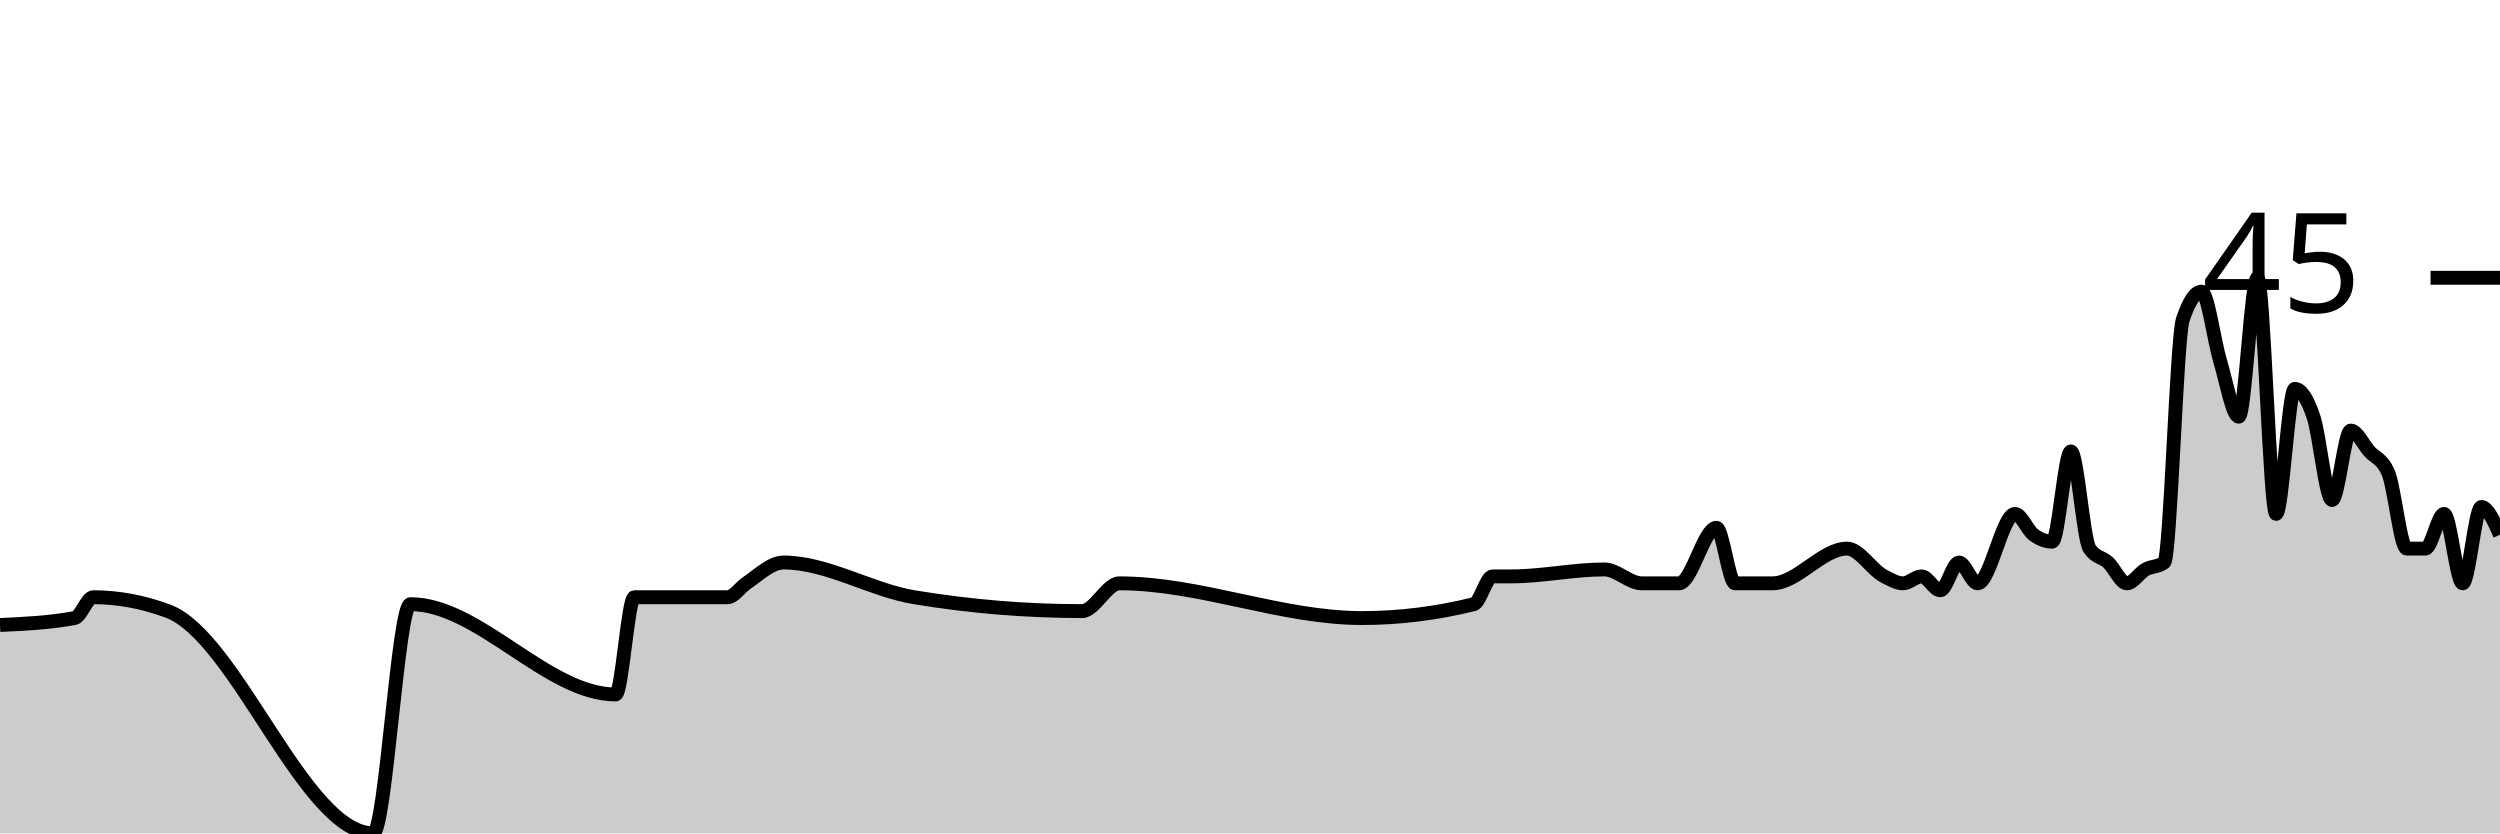
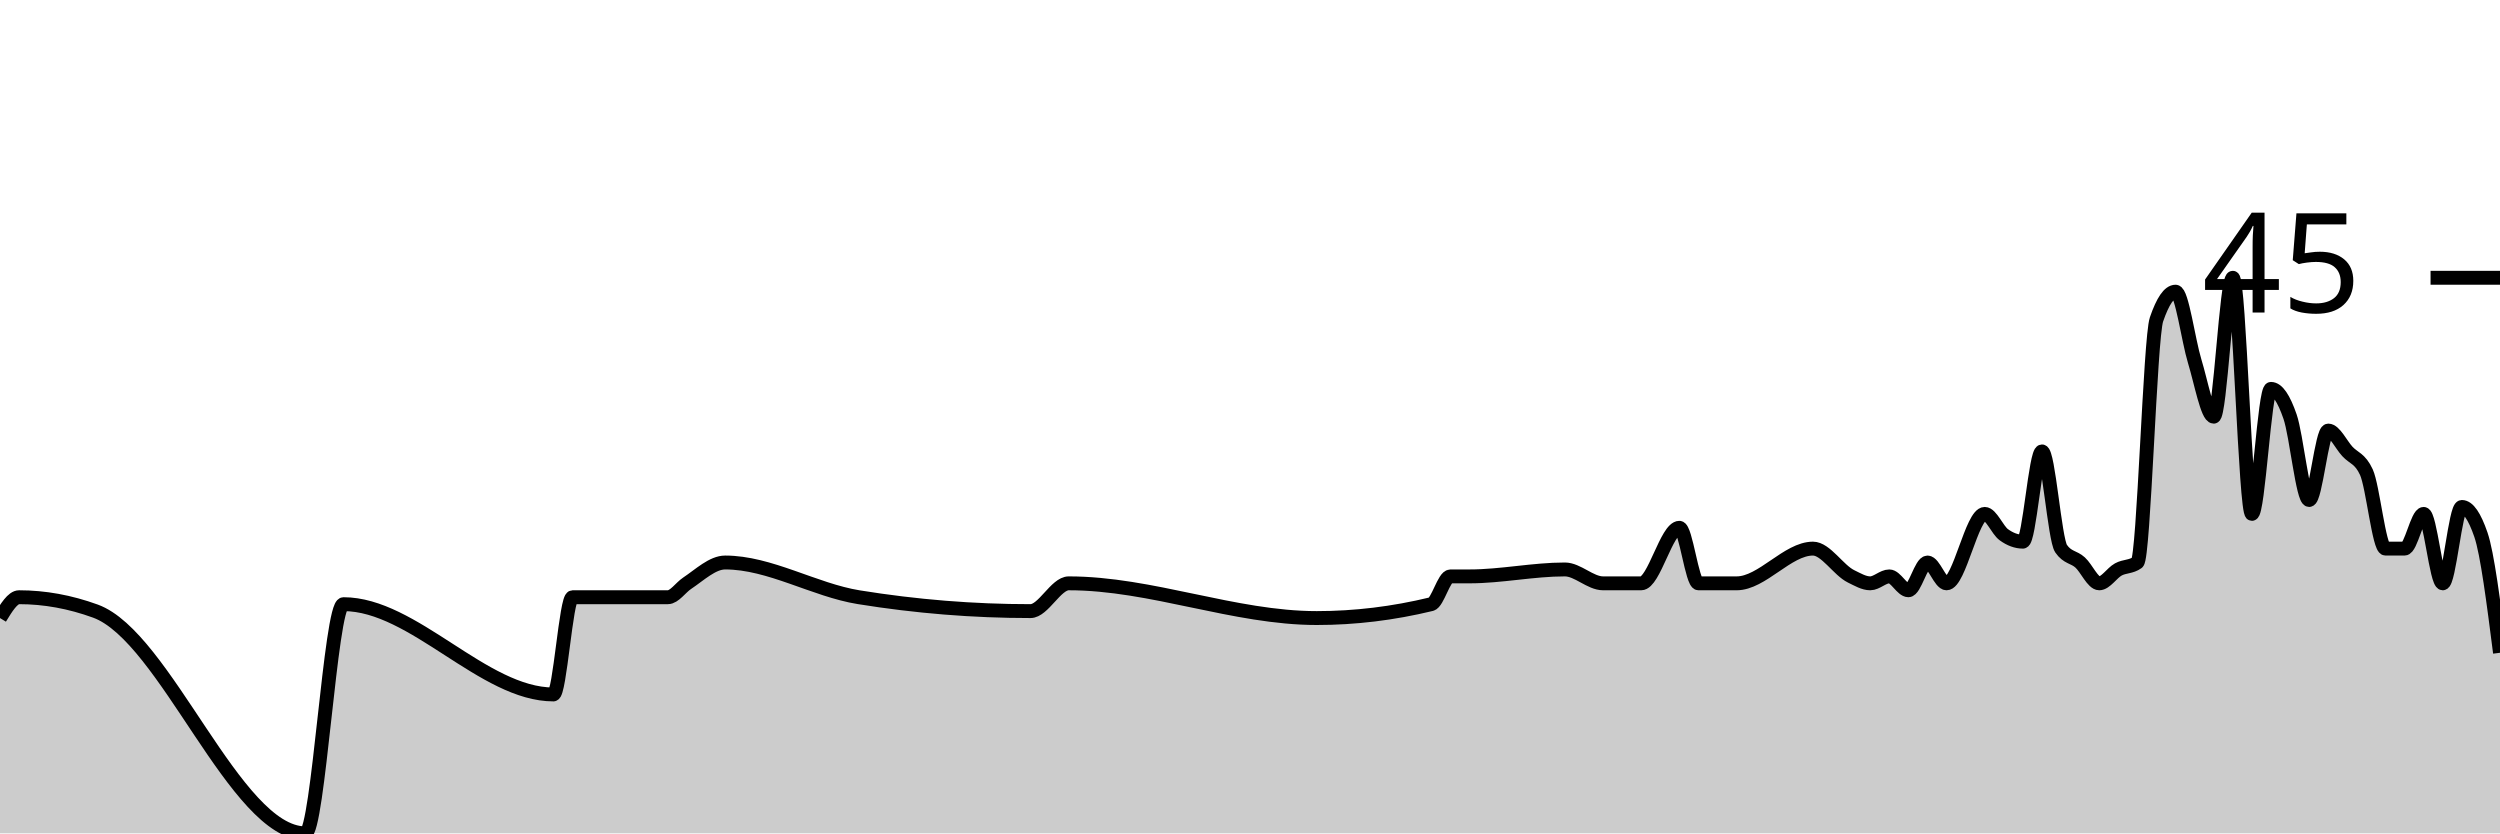
<svg xmlns="http://www.w3.org/2000/svg" viewBox="0 0 180 60">
  <g transform="translate(0,20)">
-     <path class="area" fill="rgba(0, 0, 0, 0.2)" d="M0,25C1.791,24.917,3.582,24.833,5.373,24.5C5.821,24.417,6.269,23,6.716,23C8.507,23,10.299,23.333,12.09,24C17.015,25.833,21.94,40,26.866,40C27.761,40,28.657,23.5,29.552,23.5C34.478,23.5,39.403,30,44.328,30C44.776,30,45.224,23,45.672,23C47.91,23,50.149,23,52.388,23C52.836,23,53.284,22.306,53.731,22C54.627,21.389,55.522,20.5,56.418,20.5C59.552,20.5,62.687,22.481,65.821,23C69.851,23.667,73.881,24,77.91,24C78.806,24,79.701,22,80.597,22C86.418,22,92.239,24.5,98.06,24.5C100.746,24.5,103.433,24.167,106.119,23.5C106.567,23.389,107.015,21.5,107.463,21.5C107.91,21.5,108.358,21.5,108.806,21.5C111.045,21.5,113.284,21,115.522,21C116.418,21,117.313,22,118.209,22C118.657,22,119.104,22,119.552,22C120,22,120.448,22,120.896,22C121.791,22,122.687,18,123.582,18C124.03,18,124.478,22,124.925,22C125.373,22,125.821,22,126.269,22C126.716,22,127.164,22,127.612,22C129.403,22,131.194,19.5,132.985,19.5C133.881,19.5,134.776,21.056,135.672,21.5C136.119,21.722,136.567,22,137.015,22C137.463,22,137.91,21.5,138.358,21.5C138.806,21.5,139.254,22.5,139.701,22.5C140.149,22.5,140.597,20.5,141.045,20.5C141.493,20.5,141.94,22,142.388,22C143.284,22,144.179,17,145.075,17C145.522,17,145.97,18.167,146.418,18.5C146.866,18.833,147.313,19,147.761,19C148.209,19,148.657,12.5,149.104,12.5C149.552,12.5,150,18.833,150.448,19.5C150.896,20.167,151.343,20.083,151.791,20.5C152.239,20.917,152.687,22,153.134,22C153.582,22,154.03,21.25,154.478,21C154.925,20.75,155.373,20.833,155.821,20.5C156.269,20.167,156.716,4.333,157.164,3C157.612,1.667,158.06,1,158.507,1C158.955,1,159.403,4.5,159.851,6C160.299,7.5,160.746,10,161.194,10C161.642,10,162.09,0,162.537,0C162.985,0,163.433,17,163.881,17C164.328,17,164.776,8,165.224,8C165.672,8,166.119,8.667,166.567,10C167.015,11.333,167.463,16,167.91,16C168.358,16,168.806,11,169.254,11C169.701,11,170.149,12,170.597,12.5C171.045,13,171.493,13,171.94,14C172.388,15,172.836,19.5,173.284,19.5C173.731,19.5,174.179,19.5,174.627,19.5C175.075,19.5,175.522,17,175.97,17C176.418,17,176.866,22,177.313,22C177.761,22,178.209,16.5,178.657,16.5C179.104,16.5,179.552,17.5,180,18.5L180,40C179.552,40,179.104,40,178.657,40C178.209,40,177.761,40,177.313,40C176.866,40,176.418,40,175.97,40C175.522,40,175.075,40,174.627,40C174.179,40,173.731,40,173.284,40C172.836,40,172.388,40,171.94,40C171.493,40,171.045,40,170.597,40C170.149,40,169.701,40,169.254,40C168.806,40,168.358,40,167.91,40C167.463,40,167.015,40,166.567,40C166.119,40,165.672,40,165.224,40C164.776,40,164.328,40,163.881,40C163.433,40,162.985,40,162.537,40C162.09,40,161.642,40,161.194,40C160.746,40,160.299,40,159.851,40C159.403,40,158.955,40,158.507,40C158.06,40,157.612,40,157.164,40C156.716,40,156.269,40,155.821,40C155.373,40,154.925,40,154.478,40C154.03,40,153.582,40,153.134,40C152.687,40,152.239,40,151.791,40C151.343,40,150.896,40,150.448,40C150,40,149.552,40,149.104,40C148.657,40,148.209,40,147.761,40C147.313,40,146.866,40,146.418,40C145.97,40,145.522,40,145.075,40C144.179,40,143.284,40,142.388,40C141.94,40,141.493,40,141.045,40C140.597,40,140.149,40,139.701,40C139.254,40,138.806,40,138.358,40C137.91,40,137.463,40,137.015,40C136.567,40,136.119,40,135.672,40C134.776,40,133.881,40,132.985,40C131.194,40,129.403,40,127.612,40C127.164,40,126.716,40,126.269,40C125.821,40,125.373,40,124.925,40C124.478,40,124.03,40,123.582,40C122.687,40,121.791,40,120.896,40C120.448,40,120,40,119.552,40C119.104,40,118.657,40,118.209,40C117.313,40,116.418,40,115.522,40C113.284,40,111.045,40,108.806,40C108.358,40,107.91,40,107.463,40C107.015,40,106.567,40,106.119,40C103.433,40,100.746,40,98.06,40C92.239,40,86.418,40,80.597,40C79.701,40,78.806,40,77.91,40C73.881,40,69.851,40,65.821,40C62.687,40,59.552,40,56.418,40C55.522,40,54.627,40,53.731,40C53.284,40,52.836,40,52.388,40C50.149,40,47.91,40,45.672,40C45.224,40,44.776,40,44.328,40C39.403,40,34.478,40,29.552,40C28.657,40,27.761,40,26.866,40C21.94,40,17.015,40,12.09,40C10.299,40,8.507,40,6.716,40C6.269,40,5.821,40,5.373,40C3.582,40,1.791,40,0,40Z" />
-     <path class="line" stroke="black" fill="none" d="M0,25C1.791,24.917,3.582,24.833,5.373,24.5C5.821,24.417,6.269,23,6.716,23C8.507,23,10.299,23.333,12.09,24C17.015,25.833,21.94,40,26.866,40C27.761,40,28.657,23.5,29.552,23.5C34.478,23.5,39.403,30,44.328,30C44.776,30,45.224,23,45.672,23C47.91,23,50.149,23,52.388,23C52.836,23,53.284,22.306,53.731,22C54.627,21.389,55.522,20.5,56.418,20.5C59.552,20.5,62.687,22.481,65.821,23C69.851,23.667,73.881,24,77.91,24C78.806,24,79.701,22,80.597,22C86.418,22,92.239,24.5,98.06,24.5C100.746,24.5,103.433,24.167,106.119,23.5C106.567,23.389,107.015,21.5,107.463,21.5C107.91,21.5,108.358,21.5,108.806,21.5C111.045,21.5,113.284,21,115.522,21C116.418,21,117.313,22,118.209,22C118.657,22,119.104,22,119.552,22C120,22,120.448,22,120.896,22C121.791,22,122.687,18,123.582,18C124.03,18,124.478,22,124.925,22C125.373,22,125.821,22,126.269,22C126.716,22,127.164,22,127.612,22C129.403,22,131.194,19.5,132.985,19.5C133.881,19.5,134.776,21.056,135.672,21.5C136.119,21.722,136.567,22,137.015,22C137.463,22,137.91,21.5,138.358,21.5C138.806,21.5,139.254,22.5,139.701,22.5C140.149,22.5,140.597,20.5,141.045,20.5C141.493,20.5,141.94,22,142.388,22C143.284,22,144.179,17,145.075,17C145.522,17,145.97,18.167,146.418,18.5C146.866,18.833,147.313,19,147.761,19C148.209,19,148.657,12.5,149.104,12.5C149.552,12.5,150,18.833,150.448,19.5C150.896,20.167,151.343,20.083,151.791,20.5C152.239,20.917,152.687,22,153.134,22C153.582,22,154.03,21.25,154.478,21C154.925,20.75,155.373,20.833,155.821,20.5C156.269,20.167,156.716,4.333,157.164,3C157.612,1.667,158.06,1,158.507,1C158.955,1,159.403,4.5,159.851,6C160.299,7.5,160.746,10,161.194,10C161.642,10,162.09,0,162.537,0C162.985,0,163.433,17,163.881,17C164.328,17,164.776,8,165.224,8C165.672,8,166.119,8.667,166.567,10C167.015,11.333,167.463,16,167.91,16C168.358,16,168.806,11,169.254,11C169.701,11,170.149,12,170.597,12.5C171.045,13,171.493,13,171.94,14C172.388,15,172.836,19.5,173.284,19.5C173.731,19.5,174.179,19.5,174.627,19.5C175.075,19.5,175.522,17,175.97,17C176.418,17,176.866,22,177.313,22C177.761,22,178.209,16.5,178.657,16.5C179.104,16.5,179.552,17.5,180,18.5" />
+     <path class="area" fill="rgba(0, 0, 0, 0.2)" d="M0,24.5C0.458,23.75,0.916,23,1.374,23C3.206,23,5.038,23.333,6.87,24C11.908,25.833,16.947,40,21.985,40C22.901,40,23.817,23.5,24.733,23.5C29.771,23.5,34.809,30,39.847,30C40.305,30,40.763,23,41.221,23C43.511,23,45.802,23,48.092,23C48.55,23,49.008,22.306,49.466,22C50.382,21.389,51.298,20.5,52.214,20.5C55.42,20.5,58.626,22.481,61.832,23C65.954,23.667,70.076,24,74.198,24C75.115,24,76.031,22,76.947,22C82.901,22,88.855,24.5,94.809,24.5C97.557,24.5,100.305,24.167,103.053,23.5C103.511,23.389,103.969,21.5,104.427,21.5C104.885,21.5,105.344,21.5,105.802,21.5C108.092,21.5,110.382,21,112.672,21C113.588,21,114.504,22,115.42,22C115.878,22,116.336,22,116.794,22C117.252,22,117.71,22,118.168,22C119.084,22,120,18,120.916,18C121.374,18,121.832,22,122.29,22C122.748,22,123.206,22,123.664,22C124.122,22,124.58,22,125.038,22C126.87,22,128.702,19.5,130.534,19.5C131.45,19.5,132.366,21.056,133.282,21.5C133.74,21.722,134.198,22,134.656,22C135.115,22,135.573,21.5,136.031,21.5C136.489,21.5,136.947,22.5,137.405,22.5C137.863,22.5,138.321,20.5,138.779,20.5C139.237,20.5,139.695,22,140.153,22C141.069,22,141.985,17,142.901,17C143.359,17,143.817,18.167,144.275,18.5C144.733,18.833,145.191,19,145.649,19C146.107,19,146.565,12.5,147.023,12.5C147.481,12.5,147.939,18.833,148.397,19.5C148.855,20.167,149.313,20.083,149.771,20.5C150.229,20.917,150.687,22,151.145,22C151.603,22,152.061,21.25,152.519,21C152.977,20.75,153.435,20.833,153.893,20.5C154.351,20.167,154.809,4.333,155.267,3C155.725,1.667,156.183,1,156.641,1C157.099,1,157.557,4.5,158.015,6C158.473,7.5,158.931,10,159.389,10C159.847,10,160.305,0,160.763,0C161.221,0,161.679,17,162.137,17C162.595,17,163.053,8,163.511,8C163.969,8,164.427,8.667,164.885,10C165.344,11.333,165.802,16,166.26,16C166.718,16,167.176,11,167.634,11C168.092,11,168.55,12,169.008,12.5C169.466,13,169.924,13,170.382,14C170.84,15,171.298,19.5,171.756,19.5C172.214,19.5,172.672,19.5,173.13,19.5C173.588,19.5,174.046,17,174.504,17C174.962,17,175.42,22,175.878,22C176.336,22,176.794,16.5,177.252,16.5C177.71,16.5,178.168,17.167,178.626,18.5C179.084,19.833,179.542,23.417,180,27L180,40C179.542,40,179.084,40,178.626,40C178.168,40,177.71,40,177.252,40C176.794,40,176.336,40,175.878,40C175.42,40,174.962,40,174.504,40C174.046,40,173.588,40,173.13,40C172.672,40,172.214,40,171.756,40C171.298,40,170.84,40,170.382,40C169.924,40,169.466,40,169.008,40C168.55,40,168.092,40,167.634,40C167.176,40,166.718,40,166.26,40C165.802,40,165.344,40,164.885,40C164.427,40,163.969,40,163.511,40C163.053,40,162.595,40,162.137,40C161.679,40,161.221,40,160.763,40C160.305,40,159.847,40,159.389,40C158.931,40,158.473,40,158.015,40C157.557,40,157.099,40,156.641,40C156.183,40,155.725,40,155.267,40C154.809,40,154.351,40,153.893,40C153.435,40,152.977,40,152.519,40C152.061,40,151.603,40,151.145,40C150.687,40,150.229,40,149.771,40C149.313,40,148.855,40,148.397,40C147.939,40,147.481,40,147.023,40C146.565,40,146.107,40,145.649,40C145.191,40,144.733,40,144.275,40C143.817,40,143.359,40,142.901,40C141.985,40,141.069,40,140.153,40C139.695,40,139.237,40,138.779,40C138.321,40,137.863,40,137.405,40C136.947,40,136.489,40,136.031,40C135.573,40,135.115,40,134.656,40C134.198,40,133.74,40,133.282,40C132.366,40,131.45,40,130.534,40C128.702,40,126.87,40,125.038,40C124.58,40,124.122,40,123.664,40C123.206,40,122.748,40,122.29,40C121.832,40,121.374,40,120.916,40C120,40,119.084,40,118.168,40C117.71,40,117.252,40,116.794,40C116.336,40,115.878,40,115.42,40C114.504,40,113.588,40,112.672,40C110.382,40,108.092,40,105.802,40C105.344,40,104.885,40,104.427,40C103.969,40,103.511,40,103.053,40C100.305,40,97.557,40,94.809,40C88.855,40,82.901,40,76.947,40C76.031,40,75.115,40,74.198,40C70.076,40,65.954,40,61.832,40C58.626,40,55.42,40,52.214,40C51.298,40,50.382,40,49.466,40C49.008,40,48.55,40,48.092,40C45.802,40,43.511,40,41.221,40C40.763,40,40.305,40,39.847,40C34.809,40,29.771,40,24.733,40C23.817,40,22.901,40,21.985,40C16.947,40,11.908,40,6.87,40C5.038,40,3.206,40,1.374,40C0.916,40,0.458,40,0,40Z" />
+     <path class="line" stroke="black" fill="none" d="M0,24.5C0.458,23.75,0.916,23,1.374,23C3.206,23,5.038,23.333,6.87,24C11.908,25.833,16.947,40,21.985,40C22.901,40,23.817,23.5,24.733,23.5C29.771,23.5,34.809,30,39.847,30C40.305,30,40.763,23,41.221,23C43.511,23,45.802,23,48.092,23C48.55,23,49.008,22.306,49.466,22C50.382,21.389,51.298,20.5,52.214,20.5C55.42,20.5,58.626,22.481,61.832,23C65.954,23.667,70.076,24,74.198,24C75.115,24,76.031,22,76.947,22C82.901,22,88.855,24.5,94.809,24.5C97.557,24.5,100.305,24.167,103.053,23.5C103.511,23.389,103.969,21.5,104.427,21.5C104.885,21.5,105.344,21.5,105.802,21.5C108.092,21.5,110.382,21,112.672,21C113.588,21,114.504,22,115.42,22C115.878,22,116.336,22,116.794,22C117.252,22,117.71,22,118.168,22C119.084,22,120,18,120.916,18C121.374,18,121.832,22,122.29,22C122.748,22,123.206,22,123.664,22C124.122,22,124.58,22,125.038,22C126.87,22,128.702,19.5,130.534,19.5C131.45,19.5,132.366,21.056,133.282,21.5C133.74,21.722,134.198,22,134.656,22C135.115,22,135.573,21.5,136.031,21.5C136.489,21.5,136.947,22.5,137.405,22.5C137.863,22.5,138.321,20.5,138.779,20.5C139.237,20.5,139.695,22,140.153,22C141.069,22,141.985,17,142.901,17C143.359,17,143.817,18.167,144.275,18.5C144.733,18.833,145.191,19,145.649,19C146.107,19,146.565,12.5,147.023,12.5C147.481,12.5,147.939,18.833,148.397,19.5C148.855,20.167,149.313,20.083,149.771,20.5C150.229,20.917,150.687,22,151.145,22C151.603,22,152.061,21.25,152.519,21C152.977,20.75,153.435,20.833,153.893,20.5C154.351,20.167,154.809,4.333,155.267,3C155.725,1.667,156.183,1,156.641,1C157.099,1,157.557,4.5,158.015,6C158.473,7.5,158.931,10,159.389,10C159.847,10,160.305,0,160.763,0C161.221,0,161.679,17,162.137,17C162.595,17,163.053,8,163.511,8C163.969,8,164.427,8.667,164.885,10C165.344,11.333,165.802,16,166.26,16C166.718,16,167.176,11,167.634,11C168.092,11,168.55,12,169.008,12.5C169.466,13,169.924,13,170.382,14C170.84,15,171.298,19.5,171.756,19.5C172.214,19.5,172.672,19.5,173.13,19.5C173.588,19.5,174.046,17,174.504,17C174.962,17,175.42,22,175.878,22C176.336,22,176.794,16.5,177.252,16.5C177.71,16.5,178.168,17.167,178.626,18.5C179.084,19.833,179.542,23.417,180,27" />
    <path class="axis-ceiling" stroke-width="1" stroke="black" fill="none" d="M175,0L180,0" />
    <text class="axis-ceiling-label" font-family="sans-serif" text-anchor="end" font-size="10px" x="170" y="2.5">45</text>
  </g>
</svg>
